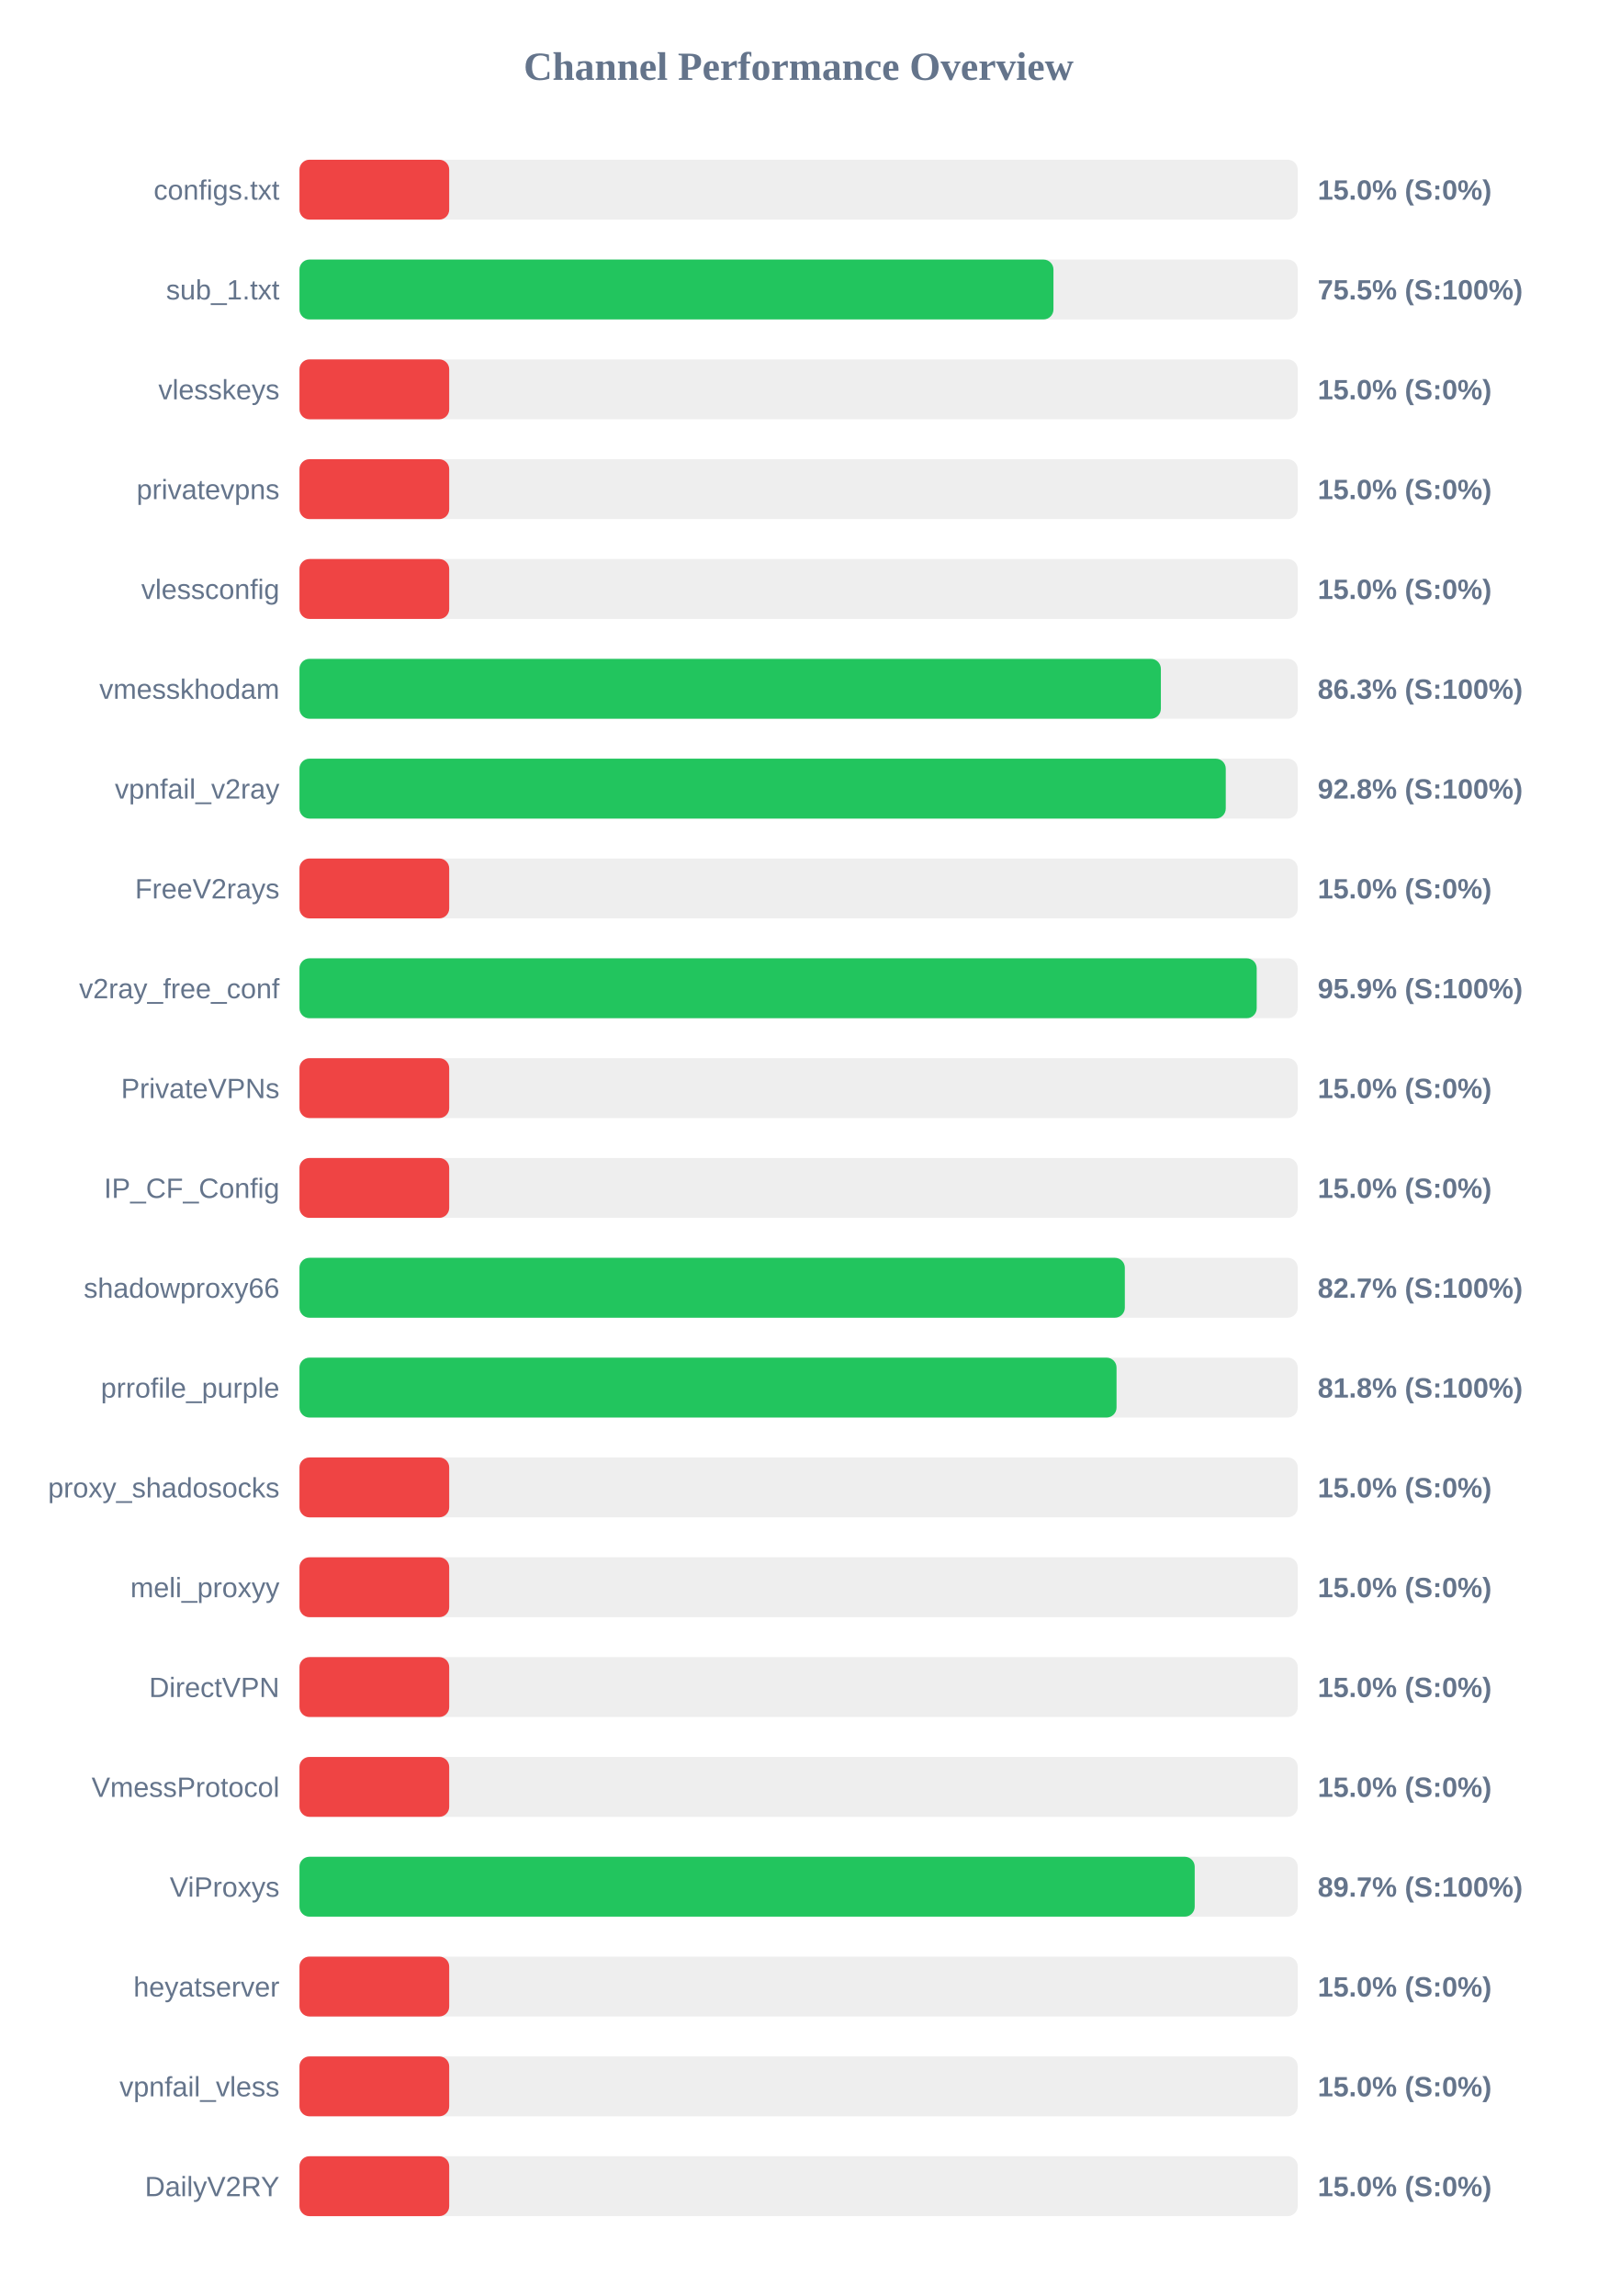
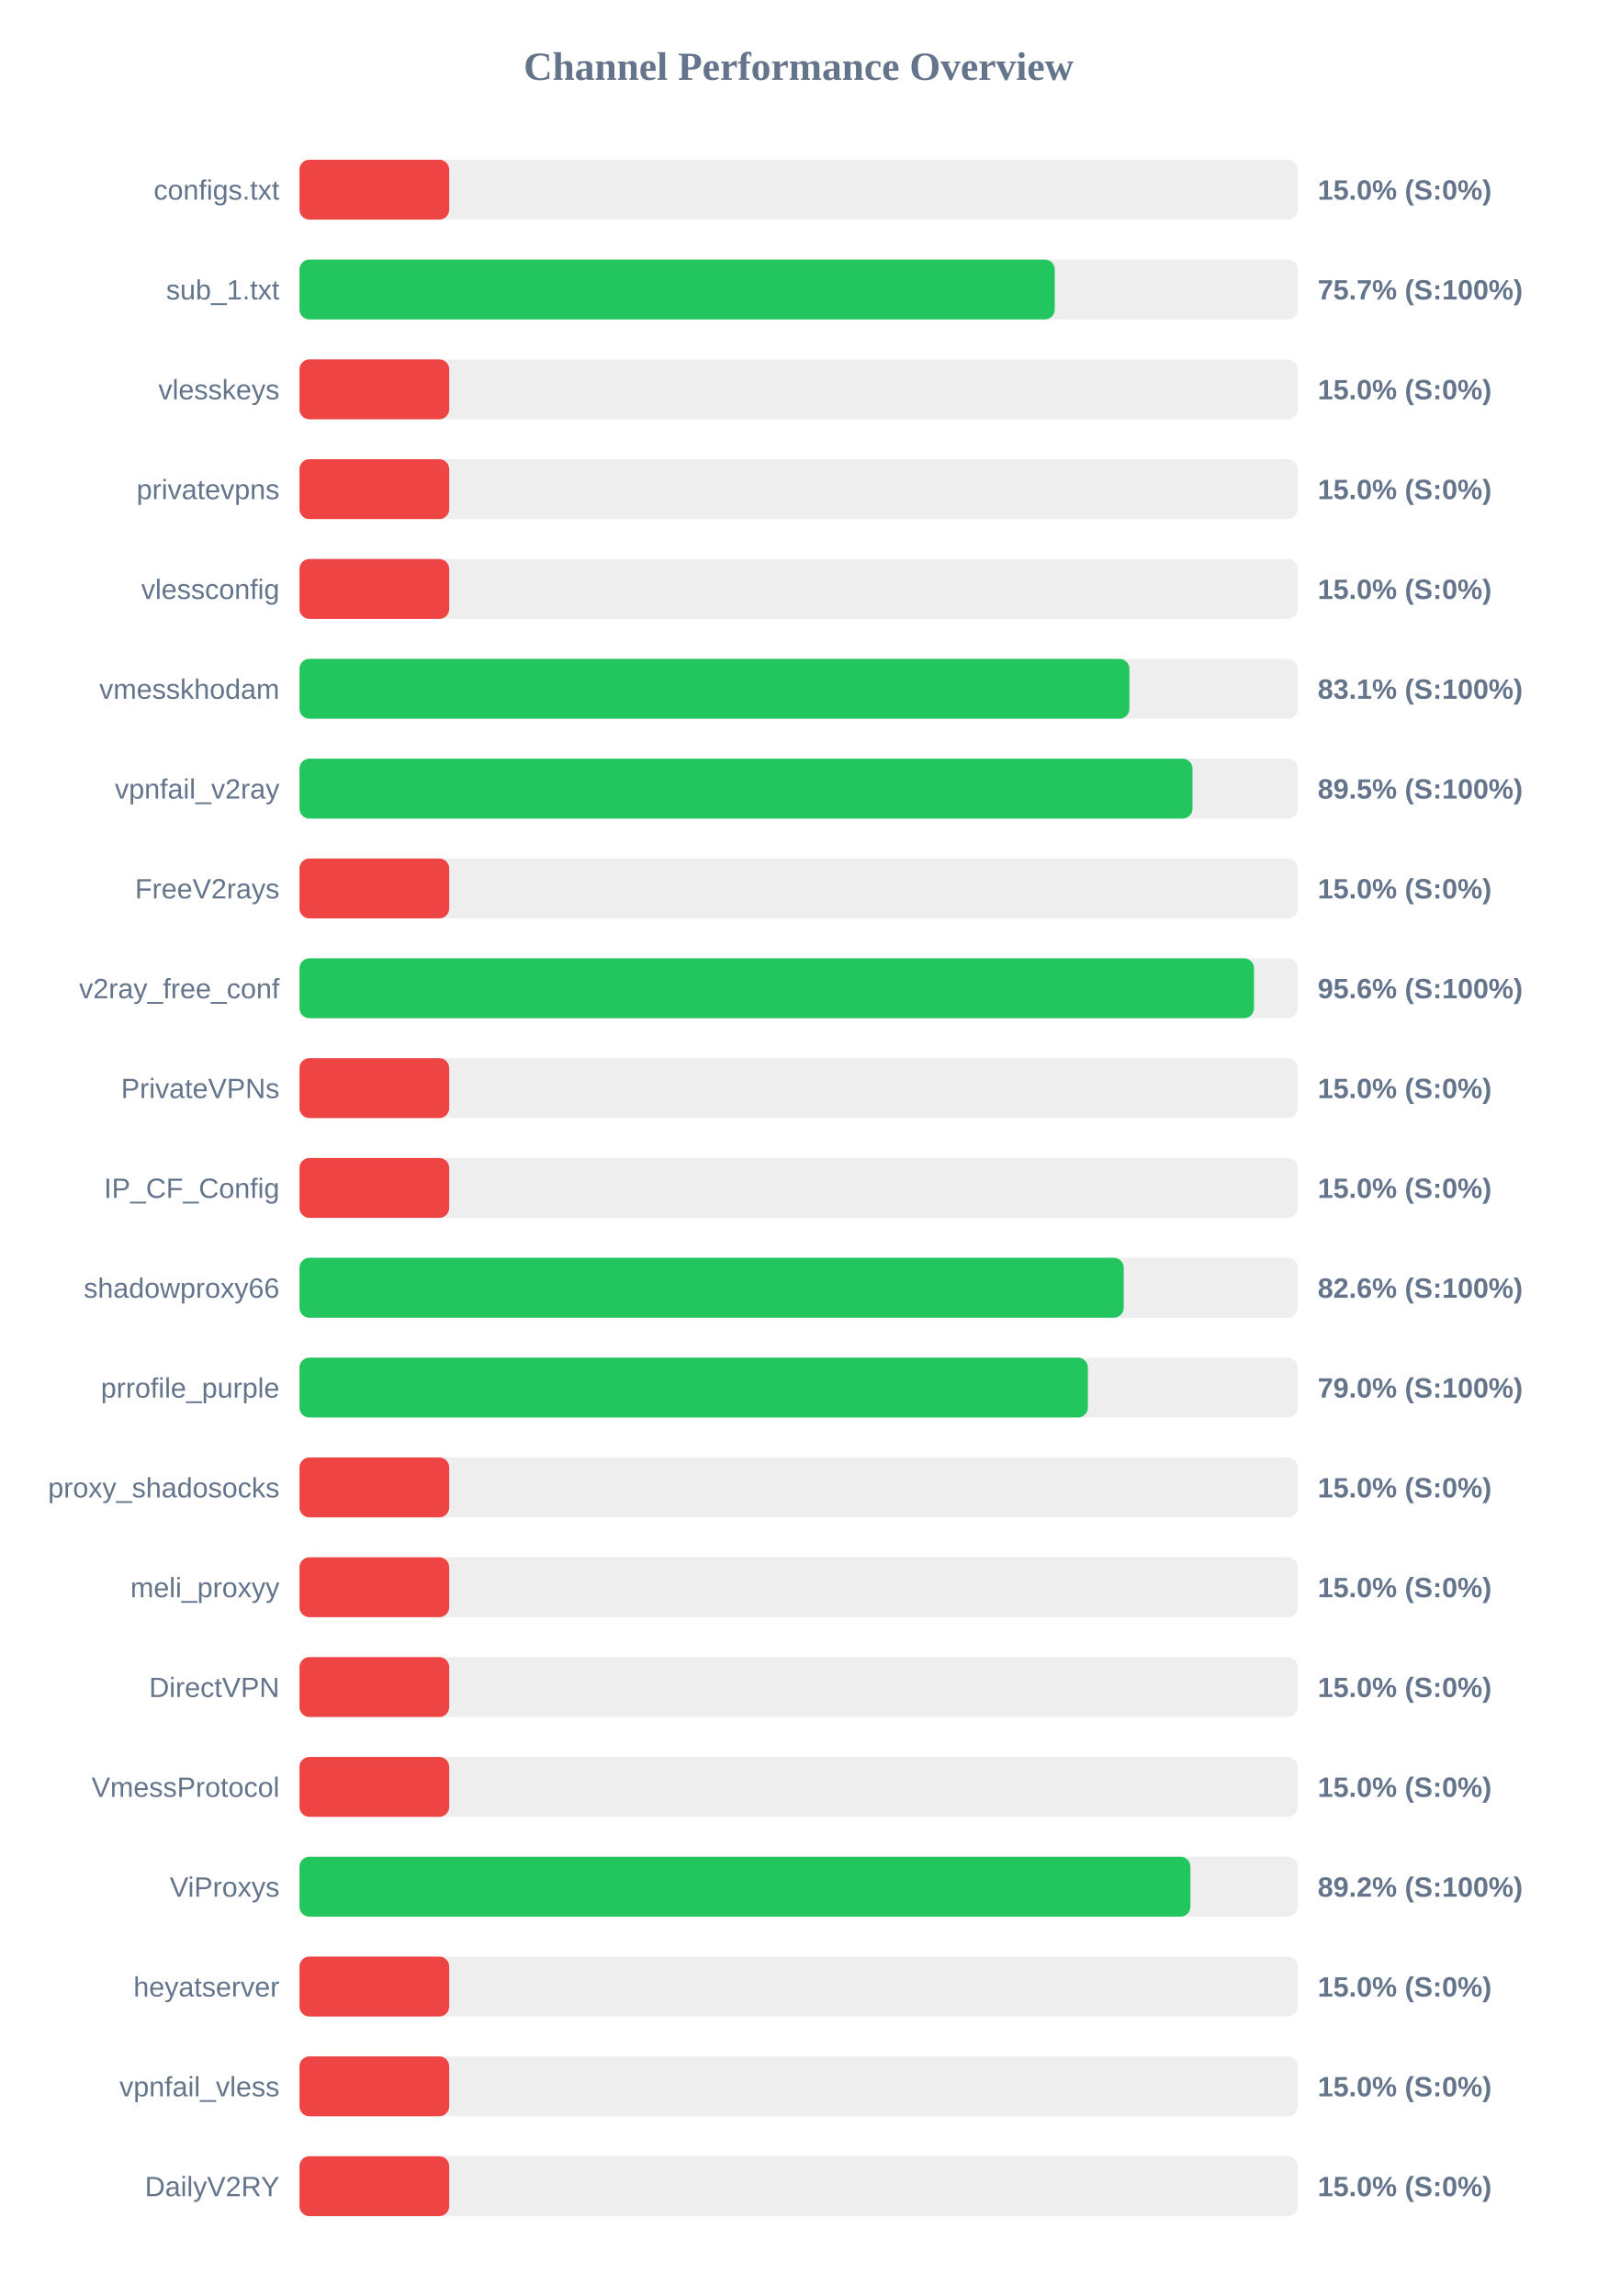
<svg xmlns="http://www.w3.org/2000/svg" width="800" height="1150" version="1.1">
  <style>
        .row { font: 14px Arial; fill: #64748b; }
        .score { font: bold 14px Arial; fill: #64748b; }
    </style>
  <text x="400" y="40" text-anchor="middle" font-size="20px" font-weight="bold" fill="#64748b">Channel Performance Overview</text>
  <rect x="150" y="80" width="500" height="30" fill="#eee" rx="5" />
  <rect x="150" y="80" width="75.0" height="30" fill="#ef4444" rx="5" />
  <text x="140" y="100" text-anchor="end" class="row">configs.txt</text>
  <text x="660" y="100" text-anchor="start" class="score">15.0% (S:0%)</text>
  <rect x="150" y="130" width="500" height="30" fill="#eee" rx="5" />
-   <rect x="150" y="130" width="377.65" height="30" fill="#22c55e" rx="5" />
+   <rect x="150" y="130" width="378.3" height="30" fill="#22c55e" rx="5" />
  <text x="140" y="150" text-anchor="end" class="row">sub_1.txt</text>
-   <text x="660" y="150" text-anchor="start" class="score">75.5% (S:100%)</text>
+   <text x="660" y="150" text-anchor="start" class="score">75.7% (S:100%)</text>
  <rect x="150" y="180" width="500" height="30" fill="#eee" rx="5" />
  <rect x="150" y="180" width="75.0" height="30" fill="#ef4444" rx="5" />
  <text x="140" y="200" text-anchor="end" class="row">vlesskeys</text>
  <text x="660" y="200" text-anchor="start" class="score">15.0% (S:0%)</text>
  <rect x="150" y="230" width="500" height="30" fill="#eee" rx="5" />
  <rect x="150" y="230" width="75.0" height="30" fill="#ef4444" rx="5" />
  <text x="140" y="250" text-anchor="end" class="row">privatevpns</text>
  <text x="660" y="250" text-anchor="start" class="score">15.0% (S:0%)</text>
  <rect x="150" y="280" width="500" height="30" fill="#eee" rx="5" />
  <rect x="150" y="280" width="75.0" height="30" fill="#ef4444" rx="5" />
  <text x="140" y="300" text-anchor="end" class="row">vlessconfig</text>
  <text x="660" y="300" text-anchor="start" class="score">15.0% (S:0%)</text>
  <rect x="150" y="330" width="500" height="30" fill="#eee" rx="5" />
-   <rect x="150" y="330" width="431.45" height="30" fill="#22c55e" rx="5" />
+   <rect x="150" y="330" width="415.7" height="30" fill="#22c55e" rx="5" />
  <text x="140" y="350" text-anchor="end" class="row">vmesskhodam</text>
-   <text x="660" y="350" text-anchor="start" class="score">86.3% (S:100%)</text>
+   <text x="660" y="350" text-anchor="start" class="score">83.1% (S:100%)</text>
  <rect x="150" y="380" width="500" height="30" fill="#eee" rx="5" />
-   <rect x="150" y="380" width="463.95" height="30" fill="#22c55e" rx="5" />
+   <rect x="150" y="380" width="447.3" height="30" fill="#22c55e" rx="5" />
  <text x="140" y="400" text-anchor="end" class="row">vpnfail_v2ray</text>
-   <text x="660" y="400" text-anchor="start" class="score">92.8% (S:100%)</text>
+   <text x="660" y="400" text-anchor="start" class="score">89.5% (S:100%)</text>
  <rect x="150" y="430" width="500" height="30" fill="#eee" rx="5" />
  <rect x="150" y="430" width="75.0" height="30" fill="#ef4444" rx="5" />
  <text x="140" y="450" text-anchor="end" class="row">FreeV2rays</text>
  <text x="660" y="450" text-anchor="start" class="score">15.0% (S:0%)</text>
  <rect x="150" y="480" width="500" height="30" fill="#eee" rx="5" />
-   <rect x="150" y="480" width="479.45" height="30" fill="#22c55e" rx="5" />
+   <rect x="150" y="480" width="478.1" height="30" fill="#22c55e" rx="5" />
  <text x="140" y="500" text-anchor="end" class="row">v2ray_free_conf</text>
-   <text x="660" y="500" text-anchor="start" class="score">95.9% (S:100%)</text>
+   <text x="660" y="500" text-anchor="start" class="score">95.6% (S:100%)</text>
  <rect x="150" y="530" width="500" height="30" fill="#eee" rx="5" />
  <rect x="150" y="530" width="75.0" height="30" fill="#ef4444" rx="5" />
  <text x="140" y="550" text-anchor="end" class="row">PrivateVPNs</text>
  <text x="660" y="550" text-anchor="start" class="score">15.0% (S:0%)</text>
  <rect x="150" y="580" width="500" height="30" fill="#eee" rx="5" />
  <rect x="150" y="580" width="75.0" height="30" fill="#ef4444" rx="5" />
  <text x="140" y="600" text-anchor="end" class="row">IP_CF_Config</text>
  <text x="660" y="600" text-anchor="start" class="score">15.0% (S:0%)</text>
  <rect x="150" y="630" width="500" height="30" fill="#eee" rx="5" />
-   <rect x="150" y="630" width="413.4" height="30" fill="#22c55e" rx="5" />
+   <rect x="150" y="630" width="412.85" height="30" fill="#22c55e" rx="5" />
  <text x="140" y="650" text-anchor="end" class="row">shadowproxy66</text>
-   <text x="660" y="650" text-anchor="start" class="score">82.7% (S:100%)</text>
+   <text x="660" y="650" text-anchor="start" class="score">82.6% (S:100%)</text>
  <rect x="150" y="680" width="500" height="30" fill="#eee" rx="5" />
-   <rect x="150" y="680" width="409.25" height="30" fill="#22c55e" rx="5" />
+   <rect x="150" y="680" width="394.9" height="30" fill="#22c55e" rx="5" />
  <text x="140" y="700" text-anchor="end" class="row">prrofile_purple</text>
-   <text x="660" y="700" text-anchor="start" class="score">81.8% (S:100%)</text>
+   <text x="660" y="700" text-anchor="start" class="score">79.0% (S:100%)</text>
  <rect x="150" y="730" width="500" height="30" fill="#eee" rx="5" />
  <rect x="150" y="730" width="75.0" height="30" fill="#ef4444" rx="5" />
  <text x="140" y="750" text-anchor="end" class="row">proxy_shadosocks</text>
  <text x="660" y="750" text-anchor="start" class="score">15.0% (S:0%)</text>
  <rect x="150" y="780" width="500" height="30" fill="#eee" rx="5" />
  <rect x="150" y="780" width="75.0" height="30" fill="#ef4444" rx="5" />
  <text x="140" y="800" text-anchor="end" class="row">meli_proxyy</text>
  <text x="660" y="800" text-anchor="start" class="score">15.0% (S:0%)</text>
  <rect x="150" y="830" width="500" height="30" fill="#eee" rx="5" />
  <rect x="150" y="830" width="75.0" height="30" fill="#ef4444" rx="5" />
  <text x="140" y="850" text-anchor="end" class="row">DirectVPN</text>
  <text x="660" y="850" text-anchor="start" class="score">15.0% (S:0%)</text>
  <rect x="150" y="880" width="500" height="30" fill="#eee" rx="5" />
  <rect x="150" y="880" width="75.0" height="30" fill="#ef4444" rx="5" />
  <text x="140" y="900" text-anchor="end" class="row">VmessProtocol</text>
  <text x="660" y="900" text-anchor="start" class="score">15.0% (S:0%)</text>
  <rect x="150" y="930" width="500" height="30" fill="#eee" rx="5" />
-   <rect x="150" y="930" width="448.4" height="30" fill="#22c55e" rx="5" />
+   <rect x="150" y="930" width="446.25" height="30" fill="#22c55e" rx="5" />
  <text x="140" y="950" text-anchor="end" class="row">ViProxys</text>
-   <text x="660" y="950" text-anchor="start" class="score">89.7% (S:100%)</text>
+   <text x="660" y="950" text-anchor="start" class="score">89.2% (S:100%)</text>
  <rect x="150" y="980" width="500" height="30" fill="#eee" rx="5" />
  <rect x="150" y="980" width="75.0" height="30" fill="#ef4444" rx="5" />
  <text x="140" y="1000" text-anchor="end" class="row">heyatserver</text>
  <text x="660" y="1000" text-anchor="start" class="score">15.0% (S:0%)</text>
  <rect x="150" y="1030" width="500" height="30" fill="#eee" rx="5" />
  <rect x="150" y="1030" width="75.0" height="30" fill="#ef4444" rx="5" />
  <text x="140" y="1050" text-anchor="end" class="row">vpnfail_vless</text>
  <text x="660" y="1050" text-anchor="start" class="score">15.0% (S:0%)</text>
  <rect x="150" y="1080" width="500" height="30" fill="#eee" rx="5" />
  <rect x="150" y="1080" width="75.0" height="30" fill="#ef4444" rx="5" />
  <text x="140" y="1100" text-anchor="end" class="row">DailyV2RY</text>
  <text x="660" y="1100" text-anchor="start" class="score">15.0% (S:0%)</text>
</svg>
